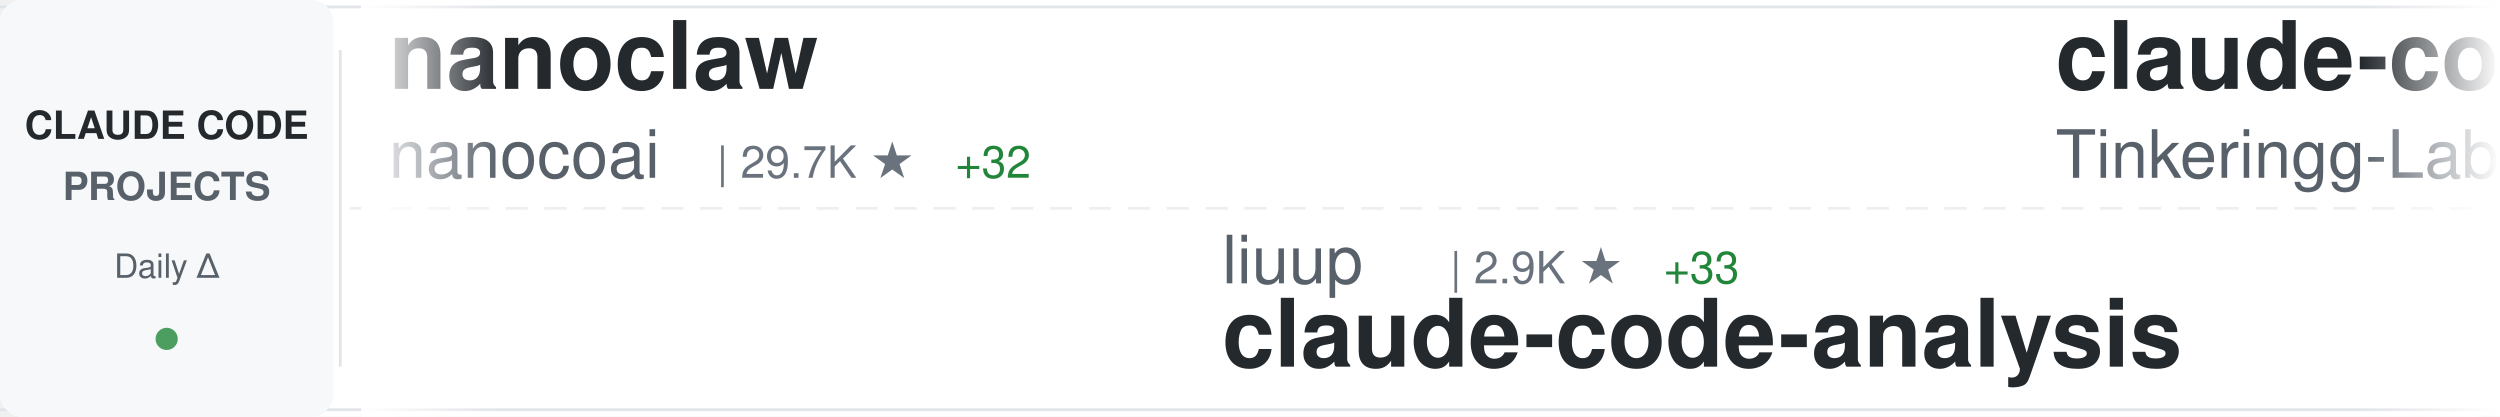
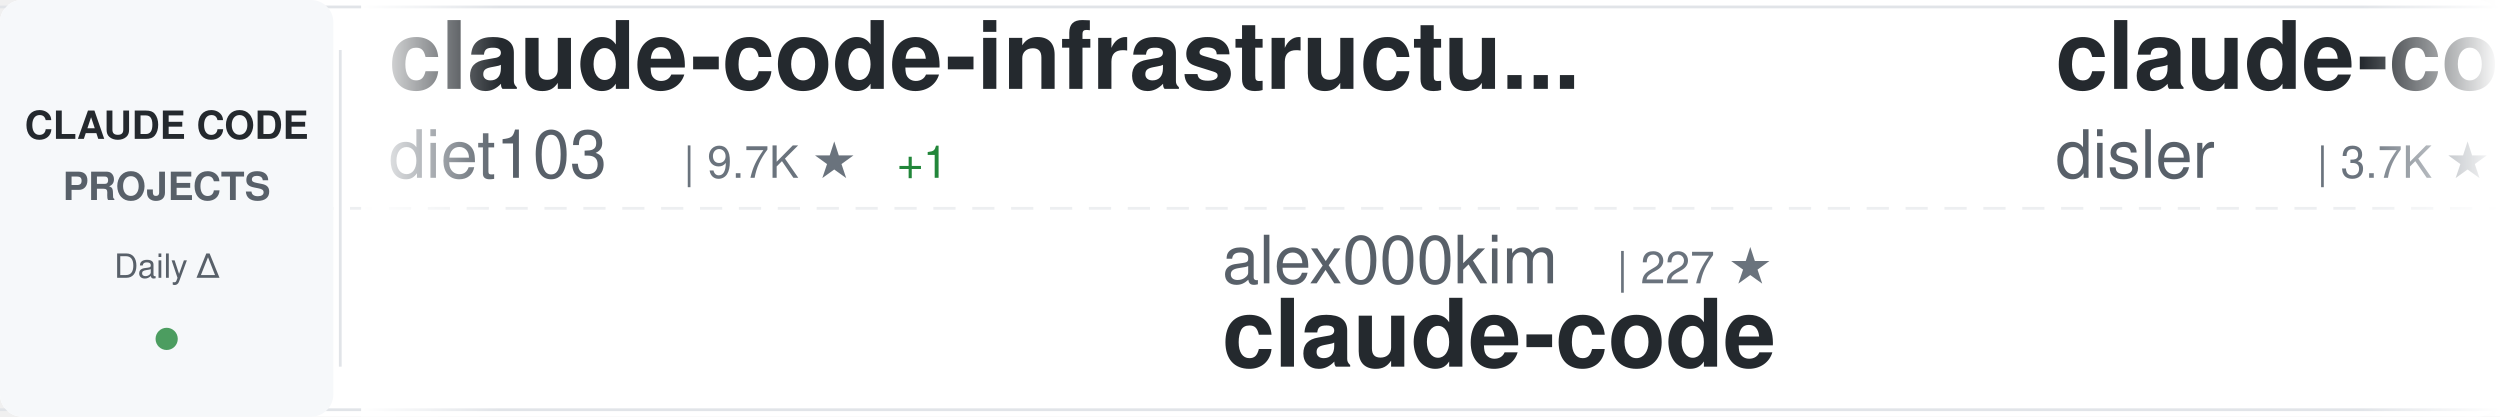
<svg xmlns="http://www.w3.org/2000/svg" width="900" height="150">
  <defs>
    <linearGradient id="awesomeLeftFade" x1="0%" y1="0%" x2="100%" y2="0%">
      <stop offset="0%" style="stop-color:#ffffff;stop-opacity:1" />
      <stop offset="100%" style="stop-color:#ffffff;stop-opacity:0" />
    </linearGradient>
    <linearGradient id="awesomeRightFade" x1="0%" y1="0%" x2="100%" y2="0%">
      <stop offset="0%" style="stop-color:#ffffff;stop-opacity:0" />
      <stop offset="100%" style="stop-color:#ffffff;stop-opacity:1" />
    </linearGradient>
  </defs>
  <rect width="900" height="150" fill="#ffffff" rx="8" />
  <rect x="0" y="2" width="900" height="1" fill="#e1e4e8" />
  <rect x="0" y="147" width="900" height="1" fill="#e1e4e8" />
  <line x1="0" y1="75" x2="900" y2="75" stroke="#e1e4e8" stroke-width="1" stroke-dasharray="8 6" opacity="0.6" />
  <rect x="0" y="0" width="120" height="150" fill="#f6f8fa" rx="8" />
  <text x="60" y="50" font-family="-apple-system, BlinkMacSystemFont, 'Segoe UI', Helvetica, Arial, sans-serif" font-size="14" font-weight="600" fill="#24292e" text-anchor="middle">CLAUDE CODE</text>
  <text x="60" y="72" font-family="-apple-system, BlinkMacSystemFont, 'Segoe UI', Helvetica, Arial, sans-serif" font-size="14" font-weight="600" fill="#586069" text-anchor="middle">PROJECTS</text>
  <text x="60" y="100" font-family="-apple-system, BlinkMacSystemFont, 'Segoe UI', Helvetica, Arial, sans-serif" font-size="12" font-weight="500" fill="#586069" text-anchor="middle">Daily Δ</text>
  <circle cx="60" cy="122" r="4" fill="#22863a" opacity="0.8" />
  <rect x="122" y="18" width="1" height="114" fill="#e1e4e8" />
  <clipPath id="awesomeTickerClip">
    <rect x="130" y="0" width="770" height="150" />
  </clipPath>
  <g clip-path="url(#awesomeTickerClip)">
    <g id="awesomeTickerItems">
      <animateTransform attributeName="transform" attributeType="XML" type="translate" from="0 0" to="-3000 0" dur="54s" repeatCount="indefinite" />
      <g transform="translate(0, 0)">
-         <text x="140" y="32" font-family="-apple-system, BlinkMacSystemFont, 'Segoe UI', Helvetica, Arial, sans-serif" font-size="34" font-weight="600" fill="#24292e">nanoclaw</text>
-         <text x="140" y="64" font-family="-apple-system, BlinkMacSystemFont, 'Segoe UI', Helvetica, Arial, sans-serif" font-size="24" font-weight="400" fill="#586069">nanocoai</text>
-         <text x="258" y="64" font-family="-apple-system, BlinkMacSystemFont, 'Segoe UI', Helvetica, Arial, sans-serif" font-size="16" font-weight="500" fill="#6a737d">| 29.7K ★</text>
-         <text x="344" y="64" font-family="-apple-system, BlinkMacSystemFont, 'Segoe UI', Helvetica, Arial, sans-serif" font-size="16" font-weight="500" fill="#22863a"> +32</text>
+         <text x="140" y="32" font-family="-apple-system, BlinkMacSystemFont, 'Segoe UI', Helvetica, Arial, sans-serif" font-size="34" font-weight="600" fill="#24292e">claude-code-infrastructu...</text>
+         <text x="140" y="64" font-family="-apple-system, BlinkMacSystemFont, 'Segoe UI', Helvetica, Arial, sans-serif" font-size="24" font-weight="400" fill="#586069">diet103</text>
+         <text x="246" y="64" font-family="-apple-system, BlinkMacSystemFont, 'Segoe UI', Helvetica, Arial, sans-serif" font-size="16" font-weight="500" fill="#6a737d">| 9.7K ★</text>
+         <text x="323" y="64" font-family="-apple-system, BlinkMacSystemFont, 'Segoe UI', Helvetica, Arial, sans-serif" font-size="16" font-weight="500" fill="#22863a"> +1</text>
      </g>
      <g transform="translate(300, 0)">
-         <text x="140" y="102" font-family="-apple-system, BlinkMacSystemFont, 'Segoe UI', Helvetica, Arial, sans-serif" font-size="24" font-weight="400" fill="#586069">liuup</text>
-         <text x="222" y="102" font-family="-apple-system, BlinkMacSystemFont, 'Segoe UI', Helvetica, Arial, sans-serif" font-size="16" font-weight="500" fill="#6a737d">| 2.9K ★</text>
-         <text x="299" y="102" font-family="-apple-system, BlinkMacSystemFont, 'Segoe UI', Helvetica, Arial, sans-serif" font-size="16" font-weight="500" fill="#22863a"> +33</text>
-         <text x="140" y="132" font-family="-apple-system, BlinkMacSystemFont, 'Segoe UI', Helvetica, Arial, sans-serif" font-size="34" font-weight="600" fill="#24292e">claude-code-analysis</text>
+         <text x="140" y="102" font-family="-apple-system, BlinkMacSystemFont, 'Segoe UI', Helvetica, Arial, sans-serif" font-size="24" font-weight="400" fill="#586069">alex000kim</text>
+         <text x="282" y="102" font-family="-apple-system, BlinkMacSystemFont, 'Segoe UI', Helvetica, Arial, sans-serif" font-size="16" font-weight="500" fill="#6a737d">| 227 ★</text>
+         <text x="140" y="132" font-family="-apple-system, BlinkMacSystemFont, 'Segoe UI', Helvetica, Arial, sans-serif" font-size="34" font-weight="600" fill="#24292e">claude-code</text>
      </g>
      <g transform="translate(600, 0)">
-         <text x="140" y="32" font-family="-apple-system, BlinkMacSystemFont, 'Segoe UI', Helvetica, Arial, sans-serif" font-size="34" font-weight="600" fill="#24292e">claude-code</text>
-         <text x="140" y="64" font-family="-apple-system, BlinkMacSystemFont, 'Segoe UI', Helvetica, Arial, sans-serif" font-size="24" font-weight="400" fill="#586069">Tinkeringg-Lab</text>
-         <text x="330" y="64" font-family="-apple-system, BlinkMacSystemFont, 'Segoe UI', Helvetica, Arial, sans-serif" font-size="16" font-weight="500" fill="#6a737d">| 205 ★</text>
+         <text x="140" y="32" font-family="-apple-system, BlinkMacSystemFont, 'Segoe UI', Helvetica, Arial, sans-serif" font-size="34" font-weight="600" fill="#24292e">claude-code-hooks-master...</text>
+         <text x="140" y="64" font-family="-apple-system, BlinkMacSystemFont, 'Segoe UI', Helvetica, Arial, sans-serif" font-size="24" font-weight="400" fill="#586069">disler</text>
+         <text x="234" y="64" font-family="-apple-system, BlinkMacSystemFont, 'Segoe UI', Helvetica, Arial, sans-serif" font-size="16" font-weight="500" fill="#6a737d">| 3.7K ★</text>
+         <text x="311" y="64" font-family="-apple-system, BlinkMacSystemFont, 'Segoe UI', Helvetica, Arial, sans-serif" font-size="16" font-weight="500" fill="#22863a"> +3</text>
      </g>
      <g transform="translate(900, 0)">
-         <text x="140" y="102" font-family="-apple-system, BlinkMacSystemFont, 'Segoe UI', Helvetica, Arial, sans-serif" font-size="24" font-weight="400" fill="#586069">centminmod</text>
-         <text x="282" y="102" font-family="-apple-system, BlinkMacSystemFont, 'Segoe UI', Helvetica, Arial, sans-serif" font-size="16" font-weight="500" fill="#6a737d">| 2.4K ★</text>
-         <text x="359" y="102" font-family="-apple-system, BlinkMacSystemFont, 'Segoe UI', Helvetica, Arial, sans-serif" font-size="16" font-weight="500" fill="#22863a"> +2</text>
-         <text x="140" y="132" font-family="-apple-system, BlinkMacSystemFont, 'Segoe UI', Helvetica, Arial, sans-serif" font-size="34" font-weight="600" fill="#24292e">my-claude-code-setup</text>
+         <text x="140" y="102" font-family="-apple-system, BlinkMacSystemFont, 'Segoe UI', Helvetica, Arial, sans-serif" font-size="24" font-weight="400" fill="#586069">pengchengneo</text>
+         <text x="306" y="102" font-family="-apple-system, BlinkMacSystemFont, 'Segoe UI', Helvetica, Arial, sans-serif" font-size="16" font-weight="500" fill="#6a737d">| 1.5K ★</text>
+         <text x="383" y="102" font-family="-apple-system, BlinkMacSystemFont, 'Segoe UI', Helvetica, Arial, sans-serif" font-size="16" font-weight="500" fill="#22863a"> +6</text>
+         <text x="140" y="132" font-family="-apple-system, BlinkMacSystemFont, 'Segoe UI', Helvetica, Arial, sans-serif" font-size="34" font-weight="600" fill="#24292e">Claude-Code</text>
      </g>
      <g transform="translate(1200, 0)">
+         <text x="140" y="32" font-family="-apple-system, BlinkMacSystemFont, 'Segoe UI', Helvetica, Arial, sans-serif" font-size="34" font-weight="600" fill="#24292e">claude-code-harness</text>
+         <text x="140" y="64" font-family="-apple-system, BlinkMacSystemFont, 'Segoe UI', Helvetica, Arial, sans-serif" font-size="24" font-weight="400" fill="#586069">Chachamaru127</text>
+         <text x="318" y="64" font-family="-apple-system, BlinkMacSystemFont, 'Segoe UI', Helvetica, Arial, sans-serif" font-size="16" font-weight="500" fill="#6a737d">| 2.6K ★</text>
+         <text x="395" y="64" font-family="-apple-system, BlinkMacSystemFont, 'Segoe UI', Helvetica, Arial, sans-serif" font-size="16" font-weight="500" fill="#22863a"> +21</text>
+       </g>
+       <g transform="translate(1500, 0)">
+         <text x="140" y="102" font-family="-apple-system, BlinkMacSystemFont, 'Segoe UI', Helvetica, Arial, sans-serif" font-size="24" font-weight="400" fill="#586069">nicedreamzapp</text>
+         <text x="318" y="102" font-family="-apple-system, BlinkMacSystemFont, 'Segoe UI', Helvetica, Arial, sans-serif" font-size="16" font-weight="500" fill="#6a737d">| 2.7K ★</text>
+         <text x="395" y="102" font-family="-apple-system, BlinkMacSystemFont, 'Segoe UI', Helvetica, Arial, sans-serif" font-size="16" font-weight="500" fill="#22863a"> +3</text>
+         <text x="140" y="132" font-family="-apple-system, BlinkMacSystemFont, 'Segoe UI', Helvetica, Arial, sans-serif" font-size="34" font-weight="600" fill="#24292e">claude-code-local</text>
+       </g>
+       <g transform="translate(1800, 0)">
+         <text x="140" y="32" font-family="-apple-system, BlinkMacSystemFont, 'Segoe UI', Helvetica, Arial, sans-serif" font-size="34" font-weight="600" fill="#24292e">Claude-Code-Game-Studios</text>
+         <text x="140" y="64" font-family="-apple-system, BlinkMacSystemFont, 'Segoe UI', Helvetica, Arial, sans-serif" font-size="24" font-weight="400" fill="#586069">Donchitos</text>
+         <text x="270" y="64" font-family="-apple-system, BlinkMacSystemFont, 'Segoe UI', Helvetica, Arial, sans-serif" font-size="16" font-weight="500" fill="#6a737d">| 20.8K ★</text>
+         <text x="356" y="64" font-family="-apple-system, BlinkMacSystemFont, 'Segoe UI', Helvetica, Arial, sans-serif" font-size="16" font-weight="500" fill="#22863a"> +72</text>
+       </g>
+       <g transform="translate(2100, 0)">
+         <text x="140" y="102" font-family="-apple-system, BlinkMacSystemFont, 'Segoe UI', Helvetica, Arial, sans-serif" font-size="24" font-weight="400" fill="#586069">andrew-kramer-inno</text>
+         <text x="378" y="102" font-family="-apple-system, BlinkMacSystemFont, 'Segoe UI', Helvetica, Arial, sans-serif" font-size="16" font-weight="500" fill="#6a737d">| 592 ★</text>
+         <text x="446" y="102" font-family="-apple-system, BlinkMacSystemFont, 'Segoe UI', Helvetica, Arial, sans-serif" font-size="16" font-weight="500" fill="#22863a"> +1</text>
+         <text x="140" y="132" font-family="-apple-system, BlinkMacSystemFont, 'Segoe UI', Helvetica, Arial, sans-serif" font-size="34" font-weight="600" fill="#24292e">claude-code-source-build</text>
+       </g>
+       <g transform="translate(2400, 0)">
        <text x="140" y="32" font-family="-apple-system, BlinkMacSystemFont, 'Segoe UI', Helvetica, Arial, sans-serif" font-size="34" font-weight="600" fill="#24292e">claude-code</text>
        <text x="140" y="64" font-family="-apple-system, BlinkMacSystemFont, 'Segoe UI', Helvetica, Arial, sans-serif" font-size="24" font-weight="400" fill="#586069">lowcortisolprogrammer</text>
        <text x="414" y="64" font-family="-apple-system, BlinkMacSystemFont, 'Segoe UI', Helvetica, Arial, sans-serif" font-size="16" font-weight="500" fill="#6a737d">| 172 ★</text>
      </g>
-       <g transform="translate(1500, 0)">
-         <text x="140" y="102" font-family="-apple-system, BlinkMacSystemFont, 'Segoe UI', Helvetica, Arial, sans-serif" font-size="24" font-weight="400" fill="#586069">repowise-dev</text>
-         <text x="306" y="102" font-family="-apple-system, BlinkMacSystemFont, 'Segoe UI', Helvetica, Arial, sans-serif" font-size="16" font-weight="500" fill="#6a737d">| 1.1K ★</text>
-         <text x="383" y="102" font-family="-apple-system, BlinkMacSystemFont, 'Segoe UI', Helvetica, Arial, sans-serif" font-size="16" font-weight="500" fill="#22863a"> +3</text>
-         <text x="140" y="132" font-family="-apple-system, BlinkMacSystemFont, 'Segoe UI', Helvetica, Arial, sans-serif" font-size="34" font-weight="600" fill="#24292e">claude-code-prompts</text>
-       </g>
-       <g transform="translate(1800, 0)">
-         <text x="140" y="32" font-family="-apple-system, BlinkMacSystemFont, 'Segoe UI', Helvetica, Arial, sans-serif" font-size="34" font-weight="600" fill="#24292e">claude-code-from-scratch</text>
-         <text x="140" y="64" font-family="-apple-system, BlinkMacSystemFont, 'Segoe UI', Helvetica, Arial, sans-serif" font-size="24" font-weight="400" fill="#586069">Windy3f3f3f3f</text>
-         <text x="318" y="64" font-family="-apple-system, BlinkMacSystemFont, 'Segoe UI', Helvetica, Arial, sans-serif" font-size="16" font-weight="500" fill="#6a737d">| 1.3K ★</text>
-         <text x="395" y="64" font-family="-apple-system, BlinkMacSystemFont, 'Segoe UI', Helvetica, Arial, sans-serif" font-size="16" font-weight="500" fill="#22863a"> +13</text>
-       </g>
-       <g transform="translate(2100, 0)">
-         <text x="140" y="102" font-family="-apple-system, BlinkMacSystemFont, 'Segoe UI', Helvetica, Arial, sans-serif" font-size="24" font-weight="400" fill="#586069">AprilNEA</text>
-         <text x="258" y="102" font-family="-apple-system, BlinkMacSystemFont, 'Segoe UI', Helvetica, Arial, sans-serif" font-size="16" font-weight="500" fill="#6a737d">| 383 ★</text>
-         <text x="140" y="132" font-family="-apple-system, BlinkMacSystemFont, 'Segoe UI', Helvetica, Arial, sans-serif" font-size="34" font-weight="600" fill="#24292e">claude-code-source</text>
-       </g>
-       <g transform="translate(2400, 0)">
-         <text x="140" y="32" font-family="-apple-system, BlinkMacSystemFont, 'Segoe UI', Helvetica, Arial, sans-serif" font-size="34" font-weight="600" fill="#24292e">claude-code</text>
-         <text x="140" y="64" font-family="-apple-system, BlinkMacSystemFont, 'Segoe UI', Helvetica, Arial, sans-serif" font-size="24" font-weight="400" fill="#586069">VineeTagarwaL-code</text>
-         <text x="378" y="64" font-family="-apple-system, BlinkMacSystemFont, 'Segoe UI', Helvetica, Arial, sans-serif" font-size="16" font-weight="500" fill="#6a737d">| 276 ★</text>
-       </g>
      <g transform="translate(2700, 0)">
-         <text x="140" y="102" font-family="-apple-system, BlinkMacSystemFont, 'Segoe UI', Helvetica, Arial, sans-serif" font-size="24" font-weight="400" fill="#586069">nicedreamzapp</text>
-         <text x="318" y="102" font-family="-apple-system, BlinkMacSystemFont, 'Segoe UI', Helvetica, Arial, sans-serif" font-size="16" font-weight="500" fill="#6a737d">| 2.7K ★</text>
-         <text x="395" y="102" font-family="-apple-system, BlinkMacSystemFont, 'Segoe UI', Helvetica, Arial, sans-serif" font-size="16" font-weight="500" fill="#22863a"> +5</text>
-         <text x="140" y="132" font-family="-apple-system, BlinkMacSystemFont, 'Segoe UI', Helvetica, Arial, sans-serif" font-size="34" font-weight="600" fill="#24292e">claude-code-local</text>
+         <text x="140" y="102" font-family="-apple-system, BlinkMacSystemFont, 'Segoe UI', Helvetica, Arial, sans-serif" font-size="24" font-weight="400" fill="#586069">claude-code-best</text>
+         <text x="354" y="102" font-family="-apple-system, BlinkMacSystemFont, 'Segoe UI', Helvetica, Arial, sans-serif" font-size="16" font-weight="500" fill="#6a737d">| 19.5K ★</text>
+         <text x="440" y="102" font-family="-apple-system, BlinkMacSystemFont, 'Segoe UI', Helvetica, Arial, sans-serif" font-size="16" font-weight="500" fill="#22863a"> +52</text>
+         <text x="140" y="132" font-family="-apple-system, BlinkMacSystemFont, 'Segoe UI', Helvetica, Arial, sans-serif" font-size="34" font-weight="600" fill="#24292e">claude-code</text>
      </g>
      <g transform="translate(3000, 0)">
-         <text x="140" y="32" font-family="-apple-system, BlinkMacSystemFont, 'Segoe UI', Helvetica, Arial, sans-serif" font-size="34" font-weight="600" fill="#24292e">nanoclaw</text>
-         <text x="140" y="64" font-family="-apple-system, BlinkMacSystemFont, 'Segoe UI', Helvetica, Arial, sans-serif" font-size="24" font-weight="400" fill="#586069">nanocoai</text>
-         <text x="258" y="64" font-family="-apple-system, BlinkMacSystemFont, 'Segoe UI', Helvetica, Arial, sans-serif" font-size="16" font-weight="500" fill="#6a737d">| 29.7K ★</text>
-         <text x="344" y="64" font-family="-apple-system, BlinkMacSystemFont, 'Segoe UI', Helvetica, Arial, sans-serif" font-size="16" font-weight="500" fill="#22863a"> +32</text>
+         <text x="140" y="32" font-family="-apple-system, BlinkMacSystemFont, 'Segoe UI', Helvetica, Arial, sans-serif" font-size="34" font-weight="600" fill="#24292e">claude-code-infrastructu...</text>
+         <text x="140" y="64" font-family="-apple-system, BlinkMacSystemFont, 'Segoe UI', Helvetica, Arial, sans-serif" font-size="24" font-weight="400" fill="#586069">diet103</text>
+         <text x="246" y="64" font-family="-apple-system, BlinkMacSystemFont, 'Segoe UI', Helvetica, Arial, sans-serif" font-size="16" font-weight="500" fill="#6a737d">| 9.7K ★</text>
+         <text x="323" y="64" font-family="-apple-system, BlinkMacSystemFont, 'Segoe UI', Helvetica, Arial, sans-serif" font-size="16" font-weight="500" fill="#22863a"> +1</text>
      </g>
      <g transform="translate(3300, 0)">
-         <text x="140" y="102" font-family="-apple-system, BlinkMacSystemFont, 'Segoe UI', Helvetica, Arial, sans-serif" font-size="24" font-weight="400" fill="#586069">liuup</text>
-         <text x="222" y="102" font-family="-apple-system, BlinkMacSystemFont, 'Segoe UI', Helvetica, Arial, sans-serif" font-size="16" font-weight="500" fill="#6a737d">| 2.9K ★</text>
-         <text x="299" y="102" font-family="-apple-system, BlinkMacSystemFont, 'Segoe UI', Helvetica, Arial, sans-serif" font-size="16" font-weight="500" fill="#22863a"> +33</text>
-         <text x="140" y="132" font-family="-apple-system, BlinkMacSystemFont, 'Segoe UI', Helvetica, Arial, sans-serif" font-size="34" font-weight="600" fill="#24292e">claude-code-analysis</text>
+         <text x="140" y="102" font-family="-apple-system, BlinkMacSystemFont, 'Segoe UI', Helvetica, Arial, sans-serif" font-size="24" font-weight="400" fill="#586069">alex000kim</text>
+         <text x="282" y="102" font-family="-apple-system, BlinkMacSystemFont, 'Segoe UI', Helvetica, Arial, sans-serif" font-size="16" font-weight="500" fill="#6a737d">| 227 ★</text>
+         <text x="140" y="132" font-family="-apple-system, BlinkMacSystemFont, 'Segoe UI', Helvetica, Arial, sans-serif" font-size="34" font-weight="600" fill="#24292e">claude-code</text>
      </g>
      <g transform="translate(3600, 0)">
-         <text x="140" y="32" font-family="-apple-system, BlinkMacSystemFont, 'Segoe UI', Helvetica, Arial, sans-serif" font-size="34" font-weight="600" fill="#24292e">claude-code</text>
-         <text x="140" y="64" font-family="-apple-system, BlinkMacSystemFont, 'Segoe UI', Helvetica, Arial, sans-serif" font-size="24" font-weight="400" fill="#586069">Tinkeringg-Lab</text>
-         <text x="330" y="64" font-family="-apple-system, BlinkMacSystemFont, 'Segoe UI', Helvetica, Arial, sans-serif" font-size="16" font-weight="500" fill="#6a737d">| 205 ★</text>
+         <text x="140" y="32" font-family="-apple-system, BlinkMacSystemFont, 'Segoe UI', Helvetica, Arial, sans-serif" font-size="34" font-weight="600" fill="#24292e">claude-code-hooks-master...</text>
+         <text x="140" y="64" font-family="-apple-system, BlinkMacSystemFont, 'Segoe UI', Helvetica, Arial, sans-serif" font-size="24" font-weight="400" fill="#586069">disler</text>
+         <text x="234" y="64" font-family="-apple-system, BlinkMacSystemFont, 'Segoe UI', Helvetica, Arial, sans-serif" font-size="16" font-weight="500" fill="#6a737d">| 3.7K ★</text>
+         <text x="311" y="64" font-family="-apple-system, BlinkMacSystemFont, 'Segoe UI', Helvetica, Arial, sans-serif" font-size="16" font-weight="500" fill="#22863a"> +3</text>
      </g>
      <g transform="translate(3900, 0)">
-         <text x="140" y="102" font-family="-apple-system, BlinkMacSystemFont, 'Segoe UI', Helvetica, Arial, sans-serif" font-size="24" font-weight="400" fill="#586069">centminmod</text>
-         <text x="282" y="102" font-family="-apple-system, BlinkMacSystemFont, 'Segoe UI', Helvetica, Arial, sans-serif" font-size="16" font-weight="500" fill="#6a737d">| 2.4K ★</text>
-         <text x="359" y="102" font-family="-apple-system, BlinkMacSystemFont, 'Segoe UI', Helvetica, Arial, sans-serif" font-size="16" font-weight="500" fill="#22863a"> +2</text>
-         <text x="140" y="132" font-family="-apple-system, BlinkMacSystemFont, 'Segoe UI', Helvetica, Arial, sans-serif" font-size="34" font-weight="600" fill="#24292e">my-claude-code-setup</text>
+         <text x="140" y="102" font-family="-apple-system, BlinkMacSystemFont, 'Segoe UI', Helvetica, Arial, sans-serif" font-size="24" font-weight="400" fill="#586069">pengchengneo</text>
+         <text x="306" y="102" font-family="-apple-system, BlinkMacSystemFont, 'Segoe UI', Helvetica, Arial, sans-serif" font-size="16" font-weight="500" fill="#6a737d">| 1.5K ★</text>
+         <text x="383" y="102" font-family="-apple-system, BlinkMacSystemFont, 'Segoe UI', Helvetica, Arial, sans-serif" font-size="16" font-weight="500" fill="#22863a"> +6</text>
+         <text x="140" y="132" font-family="-apple-system, BlinkMacSystemFont, 'Segoe UI', Helvetica, Arial, sans-serif" font-size="34" font-weight="600" fill="#24292e">Claude-Code</text>
      </g>
    </g>
  </g>
  <rect x="130" y="0" width="50" height="150" fill="url(#awesomeLeftFade)" />
  <rect x="850" y="0" width="50" height="150" fill="url(#awesomeRightFade)" />
</svg>
